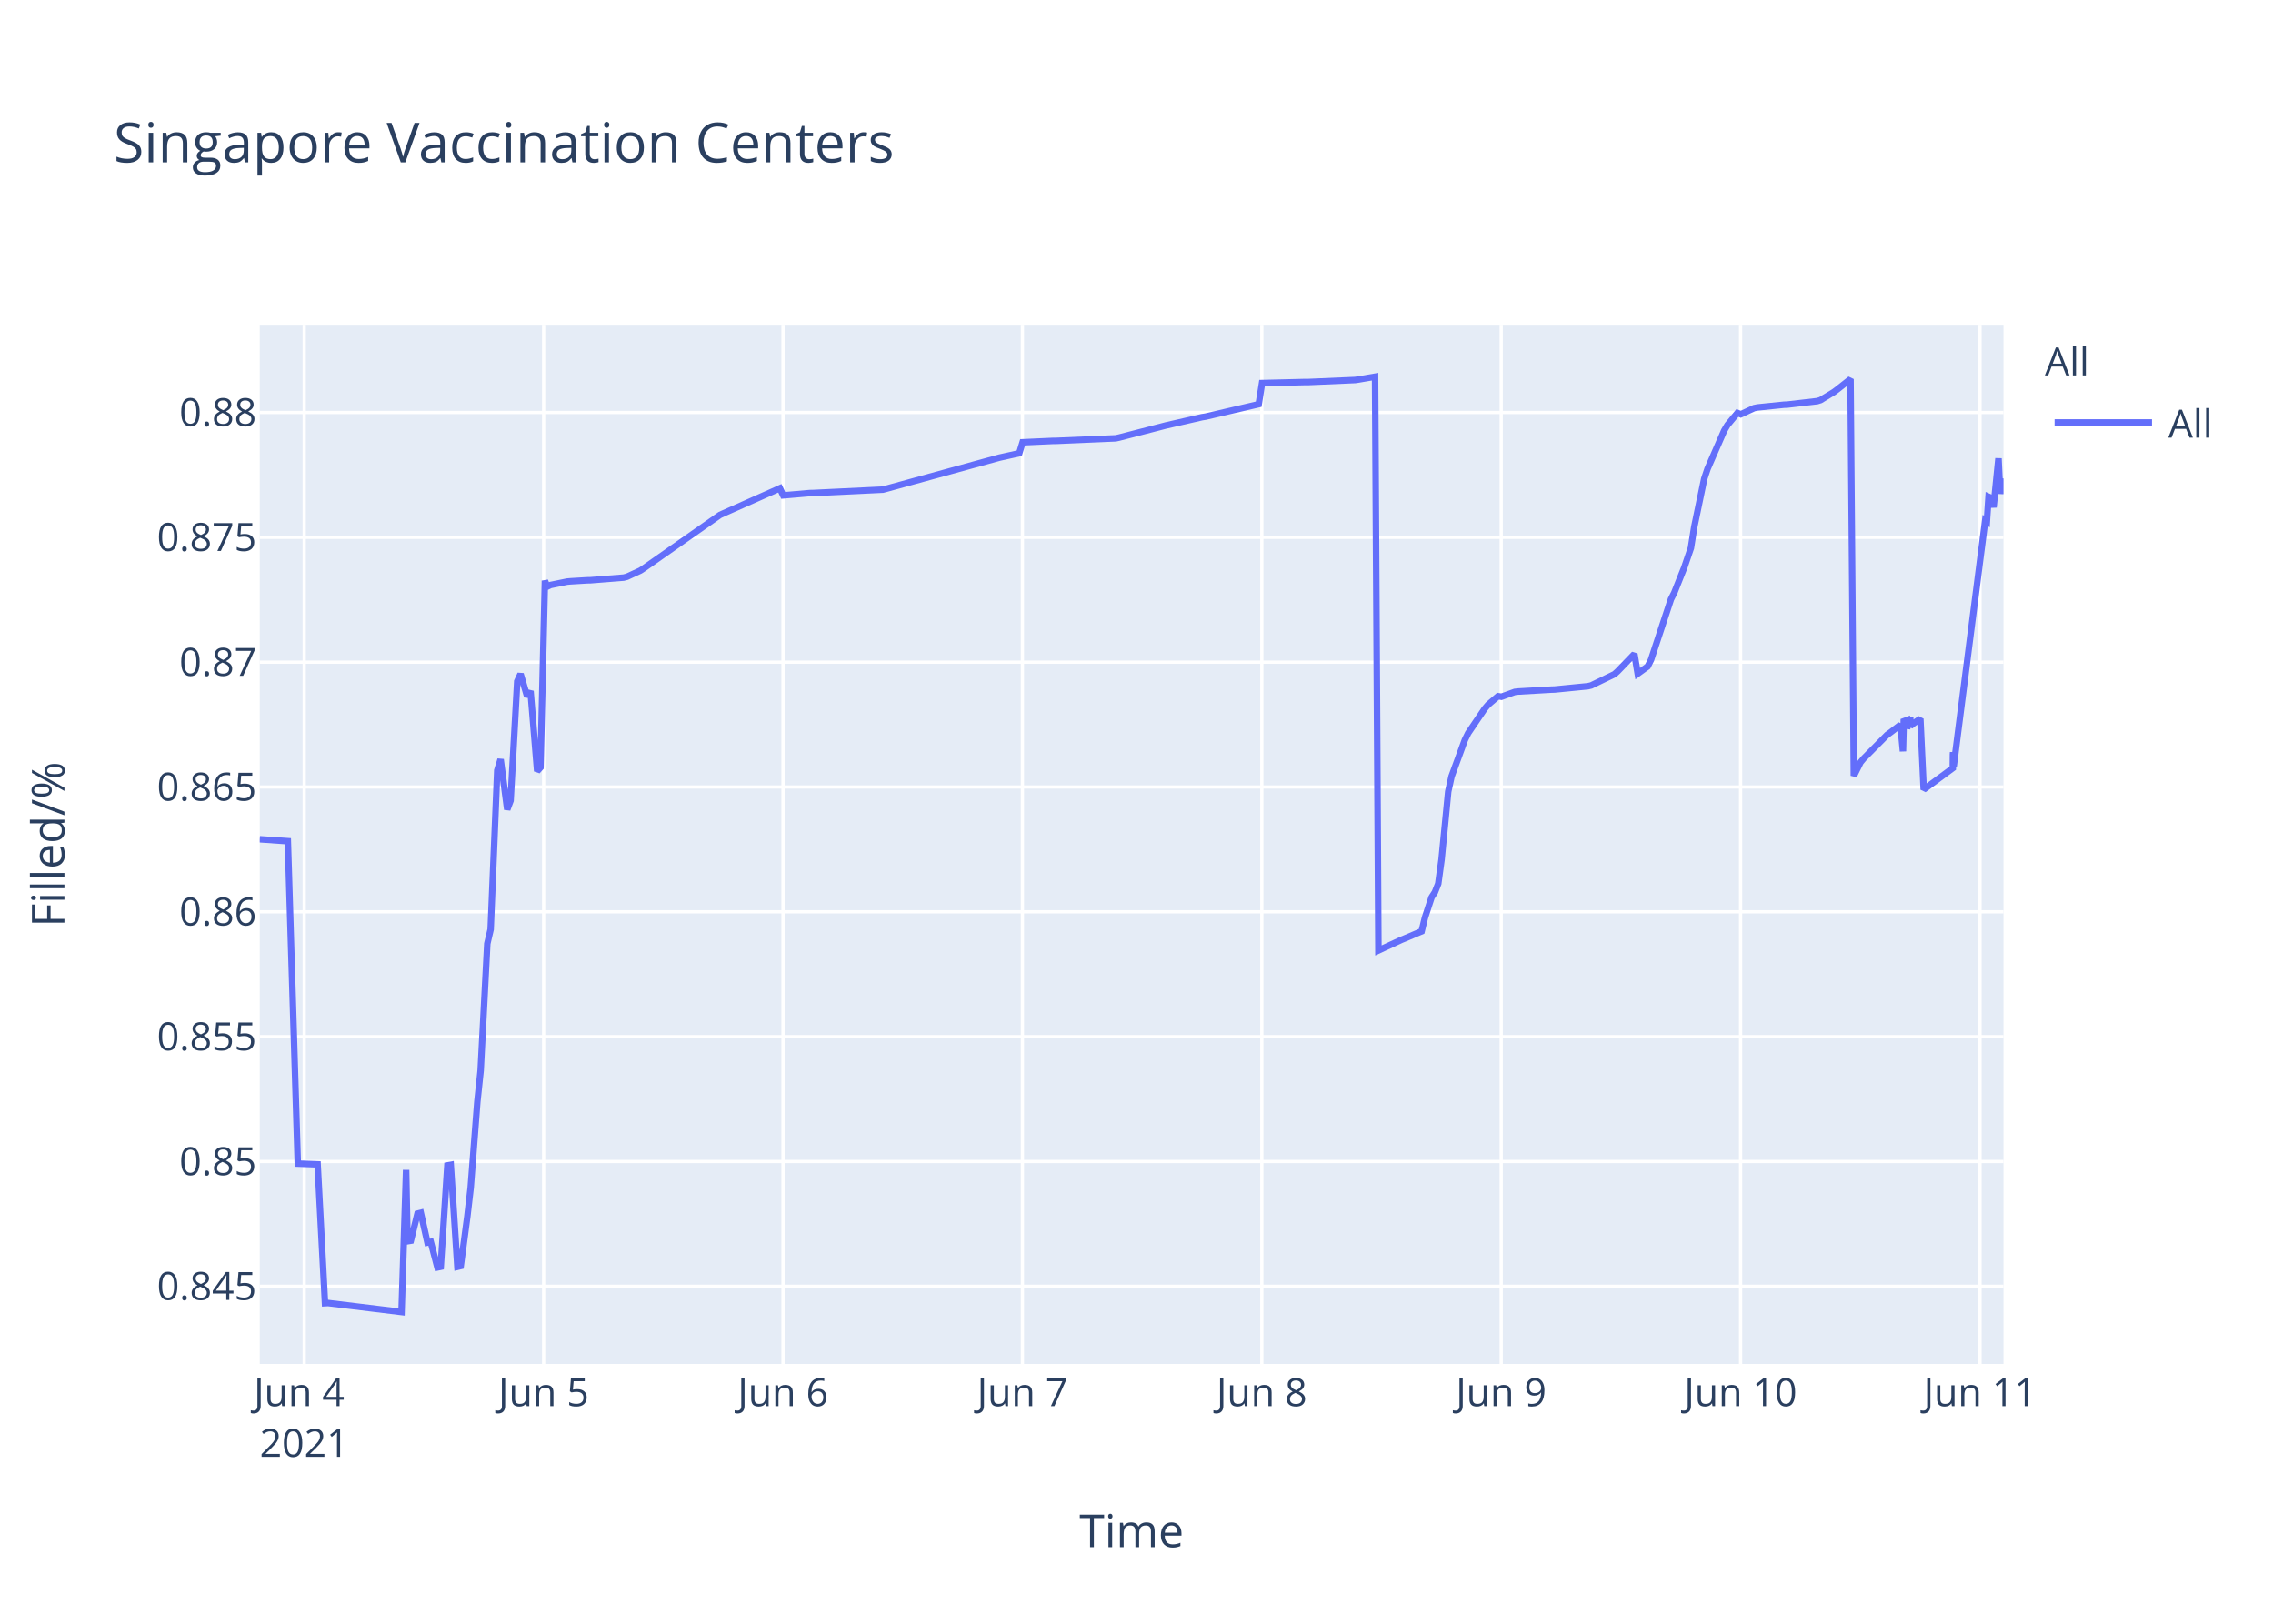
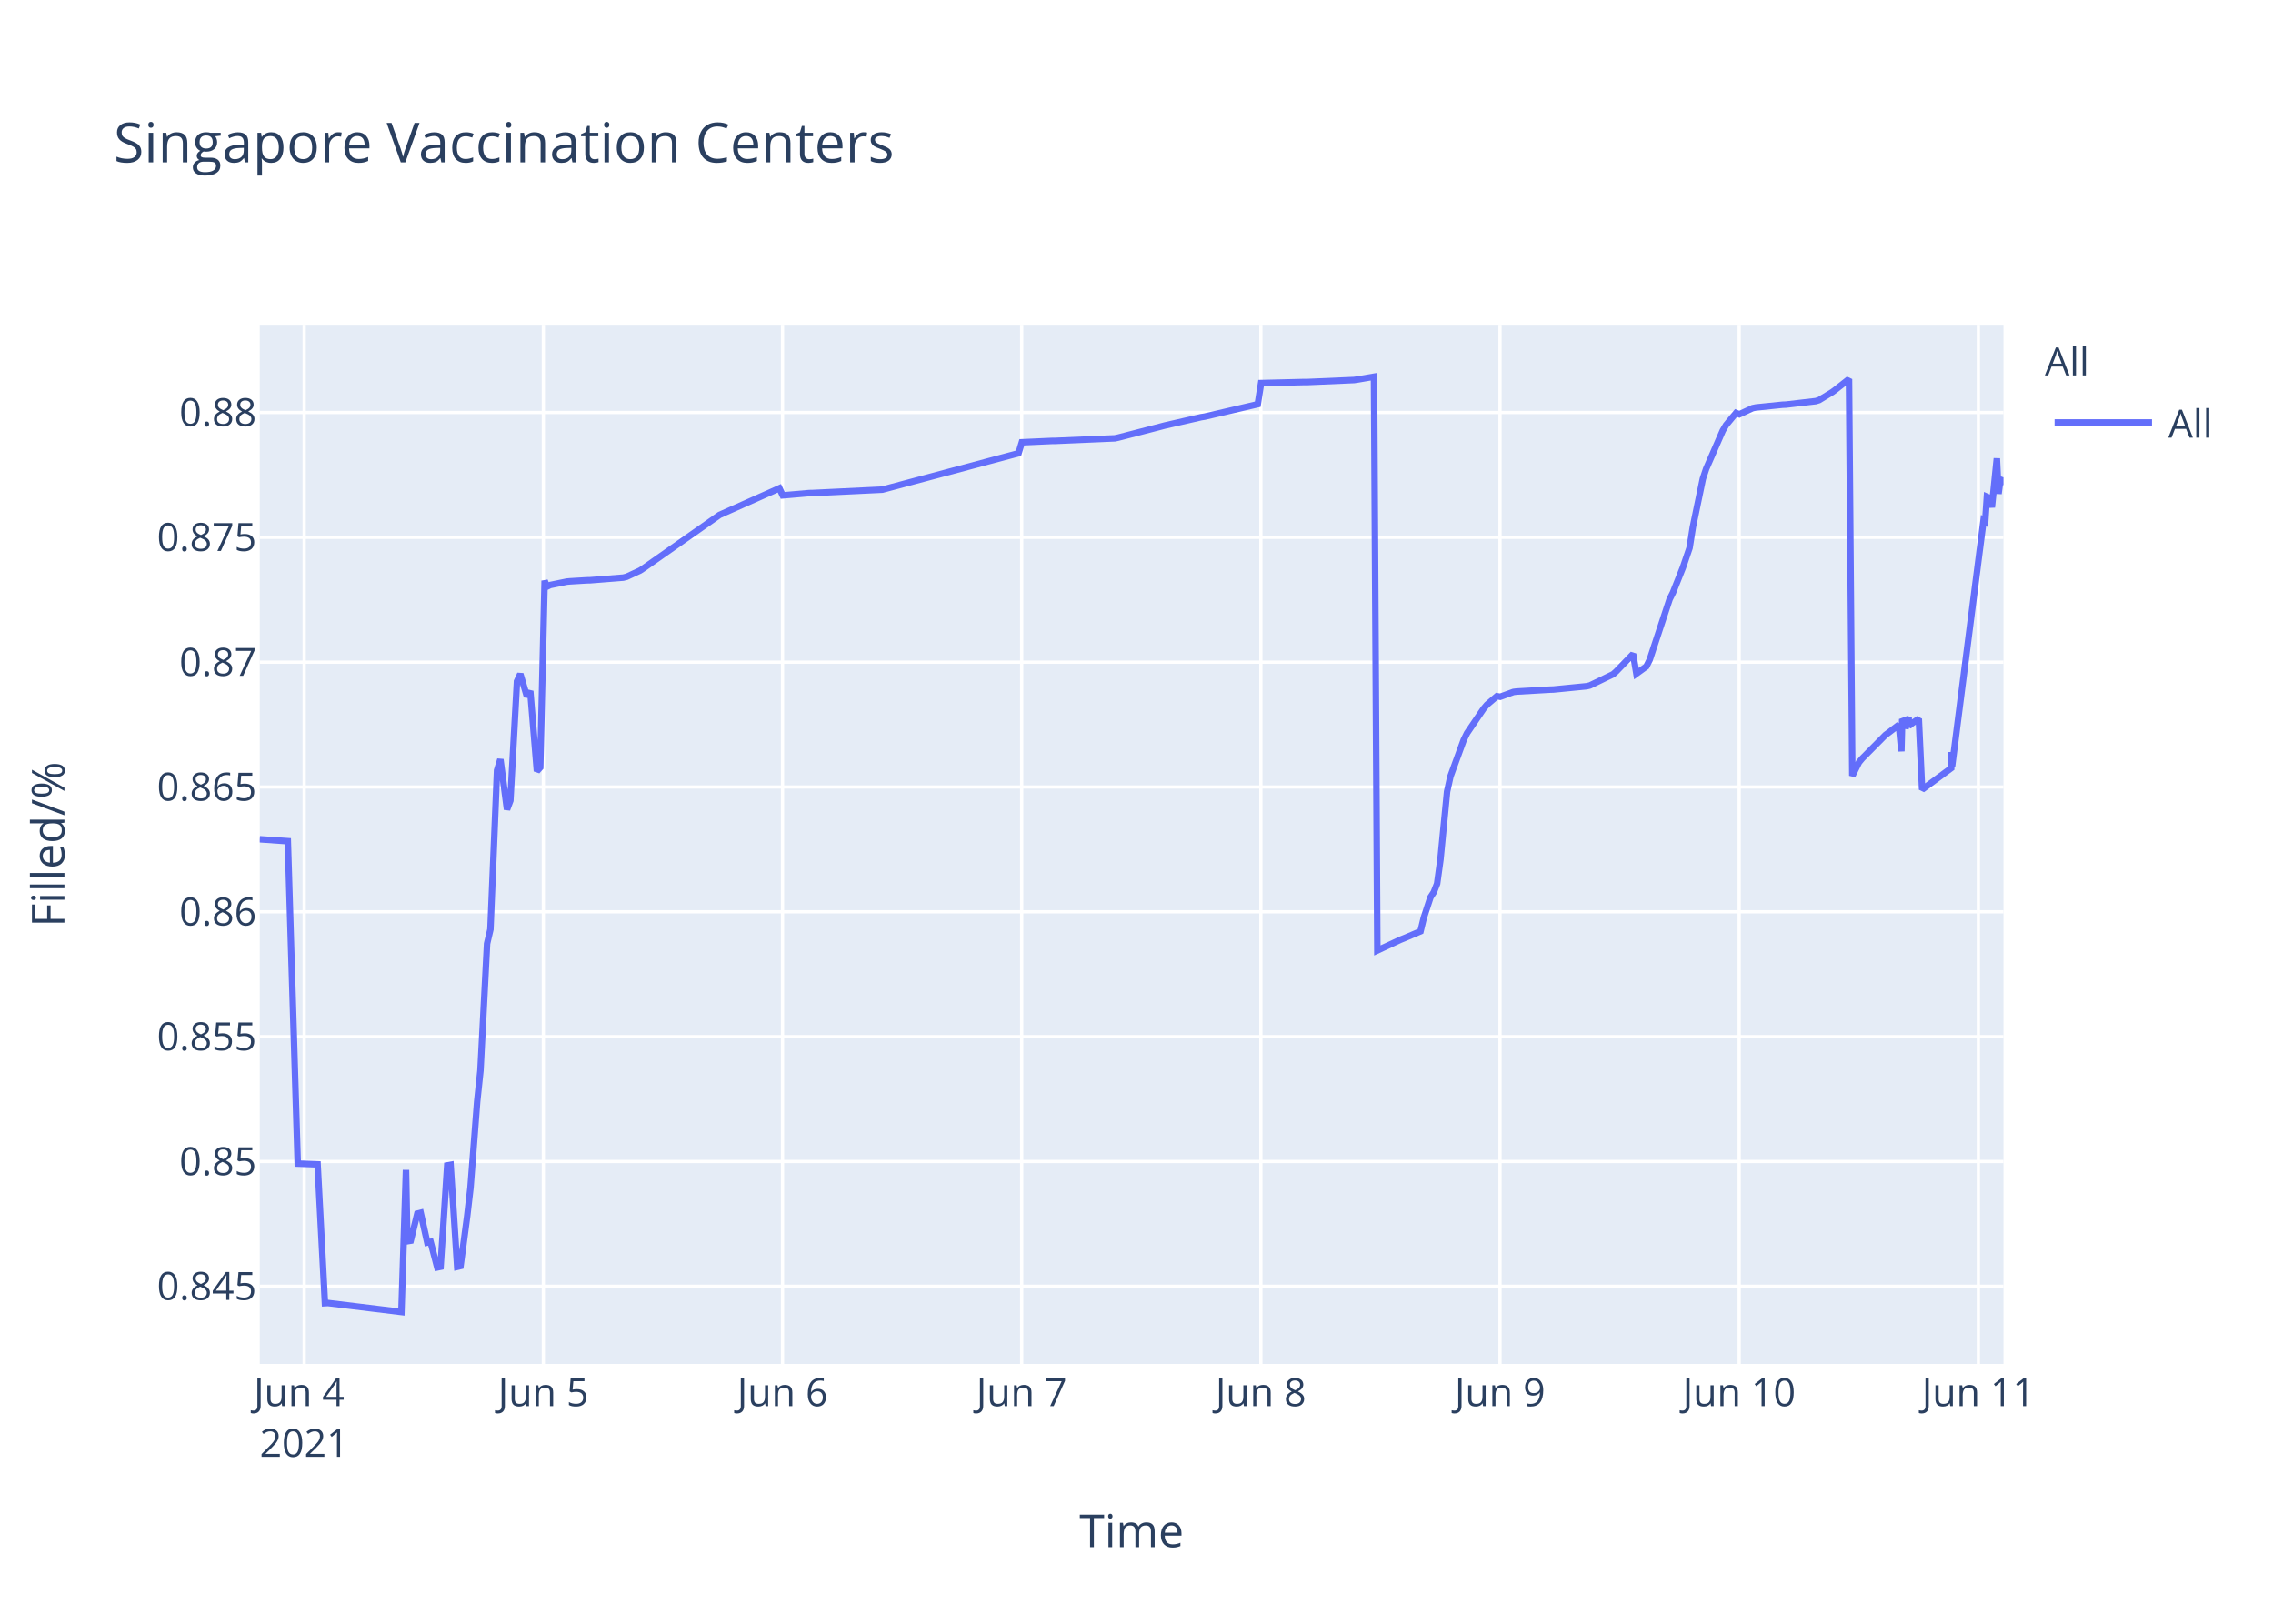
<svg xmlns="http://www.w3.org/2000/svg" class="main-svg" width="700" height="500" style="" viewBox="0 0 700 500">
  <rect x="0" y="0" width="700" height="500" style="fill: rgb(255, 255, 255); fill-opacity: 1;" />
-   <defs id="defs-e2c08b">
+   <defs id="defs-cd1d8c">
    <g class="clips">
-       <clipPath id="clipe2c08bxyplot" class="plotclip">
+       <clipPath id="clipcd1d8cxyplot" class="plotclip">
        <rect width="537" height="320" />
      </clipPath>
-       <clipPath class="axesclip" id="clipe2c08bx">
+       <clipPath class="axesclip" id="clipcd1d8cx">
        <rect x="80" y="0" width="537" height="500" />
      </clipPath>
-       <clipPath class="axesclip" id="clipe2c08by">
+       <clipPath class="axesclip" id="clipcd1d8cy">
        <rect x="0" y="100" width="700" height="320" />
      </clipPath>
-       <clipPath class="axesclip" id="clipe2c08bxy">
+       <clipPath class="axesclip" id="clipcd1d8cxy">
        <rect x="80" y="100" width="537" height="320" />
      </clipPath>
    </g>
    <g class="gradients" />
  </defs>
  <g class="bglayer">
    <rect class="bg" x="80" y="100" width="537" height="320" style="fill: rgb(229, 236, 246); fill-opacity: 1; stroke-width: 0;" />
  </g>
  <g class="layer-below">
    <g class="imagelayer" />
    <g class="shapelayer" />
  </g>
  <g class="cartesianlayer">
    <g class="subplot xy">
      <g class="layer-subplot">
        <g class="shapelayer" />
        <g class="imagelayer" />
      </g>
      <g class="gridlayer">
        <g class="x">
-           <path class="xgrid crisp" transform="translate(93.69,0)" d="M0,100v320" style="stroke: rgb(255, 255, 255); stroke-opacity: 1; stroke-width: 1px;" />
-           <path class="xgrid crisp" transform="translate(167.42,0)" d="M0,100v320" style="stroke: rgb(255, 255, 255); stroke-opacity: 1; stroke-width: 1px;" />
-           <path class="xgrid crisp" transform="translate(241.14,0)" d="M0,100v320" style="stroke: rgb(255, 255, 255); stroke-opacity: 1; stroke-width: 1px;" />
-           <path class="xgrid crisp" transform="translate(314.87,0)" d="M0,100v320" style="stroke: rgb(255, 255, 255); stroke-opacity: 1; stroke-width: 1px;" />
-           <path class="xgrid crisp" transform="translate(388.59,0)" d="M0,100v320" style="stroke: rgb(255, 255, 255); stroke-opacity: 1; stroke-width: 1px;" />
-           <path class="xgrid crisp" transform="translate(462.32,0)" d="M0,100v320" style="stroke: rgb(255, 255, 255); stroke-opacity: 1; stroke-width: 1px;" />
-           <path class="xgrid crisp" transform="translate(536.04,0)" d="M0,100v320" style="stroke: rgb(255, 255, 255); stroke-opacity: 1; stroke-width: 1px;" />
-           <path class="xgrid crisp" transform="translate(609.77,0)" d="M0,100v320" style="stroke: rgb(255, 255, 255); stroke-opacity: 1; stroke-width: 1px;" />
+           <path class="xgrid crisp" transform="translate(93.68,0)" d="M0,100v320" style="stroke: rgb(255, 255, 255); stroke-opacity: 1; stroke-width: 1px;" />
+           <path class="xgrid crisp" transform="translate(167.33,0)" d="M0,100v320" style="stroke: rgb(255, 255, 255); stroke-opacity: 1; stroke-width: 1px;" />
+           <path class="xgrid crisp" transform="translate(240.99,0)" d="M0,100v320" style="stroke: rgb(255, 255, 255); stroke-opacity: 1; stroke-width: 1px;" />
+           <path class="xgrid crisp" transform="translate(314.64,0)" d="M0,100v320" style="stroke: rgb(255, 255, 255); stroke-opacity: 1; stroke-width: 1px;" />
+           <path class="xgrid crisp" transform="translate(388.3,0)" d="M0,100v320" style="stroke: rgb(255, 255, 255); stroke-opacity: 1; stroke-width: 1px;" />
+           <path class="xgrid crisp" transform="translate(461.95,0)" d="M0,100v320" style="stroke: rgb(255, 255, 255); stroke-opacity: 1; stroke-width: 1px;" />
+           <path class="xgrid crisp" transform="translate(535.61,0)" d="M0,100v320" style="stroke: rgb(255, 255, 255); stroke-opacity: 1; stroke-width: 1px;" />
+           <path class="xgrid crisp" transform="translate(609.26,0)" d="M0,100v320" style="stroke: rgb(255, 255, 255); stroke-opacity: 1; stroke-width: 1px;" />
        </g>
        <g class="y">
          <path class="ygrid crisp" transform="translate(0,396.08)" d="M80,0h537" style="stroke: rgb(255, 255, 255); stroke-opacity: 1; stroke-width: 1px;" />
          <path class="ygrid crisp" transform="translate(0,357.65)" d="M80,0h537" style="stroke: rgb(255, 255, 255); stroke-opacity: 1; stroke-width: 1px;" />
          <path class="ygrid crisp" transform="translate(0,319.21)" d="M80,0h537" style="stroke: rgb(255, 255, 255); stroke-opacity: 1; stroke-width: 1px;" />
          <path class="ygrid crisp" transform="translate(0,280.77)" d="M80,0h537" style="stroke: rgb(255, 255, 255); stroke-opacity: 1; stroke-width: 1px;" />
          <path class="ygrid crisp" transform="translate(0,242.33)" d="M80,0h537" style="stroke: rgb(255, 255, 255); stroke-opacity: 1; stroke-width: 1px;" />
          <path class="ygrid crisp" transform="translate(0,203.9)" d="M80,0h537" style="stroke: rgb(255, 255, 255); stroke-opacity: 1; stroke-width: 1px;" />
          <path class="ygrid crisp" transform="translate(0,165.46)" d="M80,0h537" style="stroke: rgb(255, 255, 255); stroke-opacity: 1; stroke-width: 1px;" />
          <path class="ygrid crisp" transform="translate(0,127.02)" d="M80,0h537" style="stroke: rgb(255, 255, 255); stroke-opacity: 1; stroke-width: 1px;" />
        </g>
      </g>
      <g class="zerolinelayer" />
      <path class="xlines-below" />
      <path class="ylines-below" />
      <g class="overlines-below" />
      <g class="xaxislayer-below" />
      <g class="yaxislayer-below" />
      <g class="overaxes-below" />
-       <g class="plot" transform="translate(80,100)" clip-path="url('#clipe2c08bxyplot')">
+       <g class="plot" transform="translate(80,100)" clip-path="url('#clipcd1d8cxyplot')">
        <g class="scatterlayer mlayer">
-           <g class="trace scatter traceb0c14b" style="stroke-miterlimit: 2; opacity: 1;">
+           <g class="trace scatter trace83910c" style="stroke-miterlimit: 2; opacity: 1;">
            <g class="fills" />
            <g class="errorbars" />
            <g class="lines">
-               <path class="js-line" d="M0,158.43L8.65,159.03L11.72,258.3L17.82,258.53L20.09,301.29L21.05,301.24L43.66,304L45.07,260.25L45.5,282.21L46.52,282.04L48.57,273.71L49.59,273.45L51.64,282.63L52.66,282.41L54.71,290.28L55.73,290.06L57.78,258.86L58.81,258.67L60.86,290.09L61.88,289.85L63.93,274.51L64.95,265.73L67,239.29L68.02,229.62L70.07,190.57L71.1,186.17L73.14,137.21L74.17,133.82L76.21,149.27L77.24,146.52L79.29,109.79L80.31,107.53L82.36,114.48L83.38,112.78L85.43,137.47L86.45,136.32L87.81,78.81L88.5,80.65L89.52,80.15L94.65,79.1L95.67,79.01L100.79,78.7L101.81,78.68L112.05,77.87L113.07,77.61L117.17,75.72L118.19,75.06L141.75,58.56L142.77,58.1L160.18,50.36L161.2,52.55L169.4,51.84L170.42,51.82L191.92,50.78L192.94,50.51L226.73,41.22L227.76,40.94L233.9,39.57L234.93,36.2L244.14,35.78L245.17,35.77L263.6,34.98L264.62,34.76L277.93,31.31L278.96,31.04L290.22,28.46L291.25,28.3L307.63,24.47L308.66,17.97L321.97,17.64L322.99,17.64L337.33,17.02L338.35,16.87L343.47,16L344.5,192.67L351.67,189.35L352.72,188.93L357.81,186.77L358.83,182.56L360.88,176.29L361.9,174.72L362.93,172.11L363.95,164.66L366,143.76L367.02,139.09L371.12,127.85L372.14,125.76L377.26,118.2L378.29,116.99L381.36,114.37L382.38,114.55L386.48,113.06L387.5,112.94L397.74,112.35L398.77,112.32L409,111.31L410.03,111.07L417.2,107.6L418.22,106.68L423.34,101.38L424.36,107.44L427.43,105.22L428.46,103.17L434.6,84.52L435.63,82.49L438.7,74.76L439.72,71.75L440.75,68.73L441.77,62.28L444.84,47.45L445.87,44.37L450.99,32.6L452.01,30.87L455.08,27.16L456.11,27.58L460.2,25.68L461.23,25.47L469.42,24.63L470.44,24.59L479.66,23.52L480.68,23.2L484.77,20.72L485.8,19.95L489.9,16.73L490.92,138.89L492.97,134.74L493.99,133.52L501.16,126.28L502.19,125.54L505.26,123.19L506.04,131.35L506.28,122.1L507.26,121.74L507.31,124.34L508.28,120.94L508.33,123.55L509.35,122.71L511.4,121.32L512.43,143.13L521.39,136.53L521.43,132.35L521.48,131.62L521.64,136.08L531.37,60.26L531.88,60.6L532.4,52.97L533.42,53.42L533.93,56.23L535.46,41.15L535.98,52.06L536.49,48.26L537,48.33" style="vector-effect: non-scaling-stroke; fill: none; stroke: rgb(99, 110, 250); stroke-opacity: 1; stroke-width: 2px; opacity: 1;" />
+               <path class="js-line" d="M0,158.43L8.64,159.03L11.7,258.3L17.81,258.53L20.07,301.29L21.03,301.24L43.62,304L45.03,260.25L45.45,282.21L46.48,282.04L48.52,273.71L49.55,273.45L51.59,282.63L52.61,282.41L54.66,290.28L55.68,290.06L57.73,258.86L58.76,258.67L60.8,290.09L61.82,289.85L63.87,274.51L64.89,265.73L66.94,239.29L67.96,229.62L70,190.57L71.03,186.17L73.07,137.21L74.1,133.82L76.14,149.27L77.17,146.52L79.21,109.79L80.23,107.53L82.28,114.48L83.3,112.78L85.35,137.47L86.37,136.32L87.72,78.81L88.42,80.65L89.44,80.15L94.56,79.1L95.58,79.01L100.7,78.7L101.72,78.68L111.94,77.87L112.97,77.61L117.06,75.72L118.08,75.06L141.61,58.56L142.64,58.1L160.03,50.36L161.05,52.55L169.23,51.84L170.26,51.82L191.74,50.78L192.76,50.51L233.68,39.57L234.7,36.2L243.91,35.78L244.93,35.77L263.35,34.98L264.37,34.76L277.67,31.31L278.69,31.04L289.94,28.46L290.97,28.3L307.34,24.47L308.37,17.97L321.66,17.64L322.69,17.64L337.01,17.02L338.03,16.87L343.14,16L344.17,192.67L351.33,189.35L352.38,188.93L357.47,186.77L358.49,182.56L360.54,176.29L361.56,174.72L362.58,172.11L363.61,164.66L365.65,143.76L366.68,139.09L370.77,127.85L371.79,125.76L376.91,118.2L377.93,116.99L381,114.37L382.02,114.55L386.11,113.06L387.13,112.94L397.37,112.35L398.39,112.32L408.62,111.31L409.64,111.07L416.8,107.6L417.82,106.68L422.94,101.38L423.96,107.44L427.03,105.22L428.05,103.17L434.19,84.52L435.21,82.49L438.28,74.76L439.3,71.75L440.33,68.73L441.35,62.28L444.42,47.45L445.44,44.37L450.56,32.6L451.58,30.87L454.65,27.16L455.67,27.58L459.76,25.68L460.79,25.47L468.97,24.63L469.99,24.59L479.2,23.52L480.23,23.2L484.31,20.72L485.34,19.95L489.43,16.73L490.45,138.89L492.5,134.74L493.52,133.52L500.69,126.28L501.71,125.54L504.78,123.19L505.56,131.35L505.8,122.1L506.78,121.74L506.82,124.34L507.8,120.94L507.85,123.55L508.87,122.71L510.92,121.32L511.94,143.13L520.9,136.53L520.94,132.35L520.99,131.62L521.15,136.08L530.86,60.26L531.37,60.6L531.89,52.97L532.91,53.42L533.42,56.23L534.96,41.15L535.47,52.06L535.98,48.26L536.49,48.33L537,46.99" style="vector-effect: non-scaling-stroke; fill: none; stroke: rgb(99, 110, 250); stroke-opacity: 1; stroke-width: 2px; opacity: 1;" />
            </g>
            <g class="points" />
            <g class="text" />
          </g>
        </g>
      </g>
      <g class="overplot" />
      <path class="xlines-above crisp" d="M0,0" style="fill: none;" />
      <path class="ylines-above crisp" d="M0,0" style="fill: none;" />
      <g class="overlines-above" />
      <g class="xaxislayer-above">
        <g class="xtick">
-           <text text-anchor="middle" x="0" y="433" transform="translate(93.69,0)" style="font-family: 'Open Sans', verdana, arial, sans-serif; font-size: 12px; fill: rgb(42, 63, 95); fill-opacity: 1; white-space: pre;">
+           <text text-anchor="middle" x="0" y="433" transform="translate(93.68,0)" style="font-family: 'Open Sans', verdana, arial, sans-serif; font-size: 12px; fill: rgb(42, 63, 95); fill-opacity: 1; white-space: pre;">
            <tspan class="line" dy="0em" x="0" y="433">Jun 4</tspan>
            <tspan class="line" dy="1.3em" x="0" y="433">2021</tspan>
          </text>
        </g>
        <g class="xtick">
-           <text text-anchor="middle" x="0" y="433" transform="translate(167.42,0)" style="font-family: 'Open Sans', verdana, arial, sans-serif; font-size: 12px; fill: rgb(42, 63, 95); fill-opacity: 1; white-space: pre;">Jun 5</text>
+           <text text-anchor="middle" x="0" y="433" transform="translate(167.33,0)" style="font-family: 'Open Sans', verdana, arial, sans-serif; font-size: 12px; fill: rgb(42, 63, 95); fill-opacity: 1; white-space: pre;">Jun 5</text>
        </g>
        <g class="xtick">
-           <text text-anchor="middle" x="0" y="433" transform="translate(241.14,0)" style="font-family: 'Open Sans', verdana, arial, sans-serif; font-size: 12px; fill: rgb(42, 63, 95); fill-opacity: 1; white-space: pre;">Jun 6</text>
+           <text text-anchor="middle" x="0" y="433" transform="translate(240.99,0)" style="font-family: 'Open Sans', verdana, arial, sans-serif; font-size: 12px; fill: rgb(42, 63, 95); fill-opacity: 1; white-space: pre;">Jun 6</text>
        </g>
        <g class="xtick">
-           <text text-anchor="middle" x="0" y="433" transform="translate(314.87,0)" style="font-family: 'Open Sans', verdana, arial, sans-serif; font-size: 12px; fill: rgb(42, 63, 95); fill-opacity: 1; white-space: pre;">Jun 7</text>
+           <text text-anchor="middle" x="0" y="433" transform="translate(314.64,0)" style="font-family: 'Open Sans', verdana, arial, sans-serif; font-size: 12px; fill: rgb(42, 63, 95); fill-opacity: 1; white-space: pre;">Jun 7</text>
        </g>
        <g class="xtick">
-           <text text-anchor="middle" x="0" y="433" transform="translate(388.59,0)" style="font-family: 'Open Sans', verdana, arial, sans-serif; font-size: 12px; fill: rgb(42, 63, 95); fill-opacity: 1; white-space: pre;">Jun 8</text>
+           <text text-anchor="middle" x="0" y="433" transform="translate(388.3,0)" style="font-family: 'Open Sans', verdana, arial, sans-serif; font-size: 12px; fill: rgb(42, 63, 95); fill-opacity: 1; white-space: pre;">Jun 8</text>
        </g>
        <g class="xtick">
-           <text text-anchor="middle" x="0" y="433" transform="translate(462.32,0)" style="font-family: 'Open Sans', verdana, arial, sans-serif; font-size: 12px; fill: rgb(42, 63, 95); fill-opacity: 1; white-space: pre;">Jun 9</text>
+           <text text-anchor="middle" x="0" y="433" transform="translate(461.95,0)" style="font-family: 'Open Sans', verdana, arial, sans-serif; font-size: 12px; fill: rgb(42, 63, 95); fill-opacity: 1; white-space: pre;">Jun 9</text>
        </g>
        <g class="xtick">
-           <text text-anchor="middle" x="0" y="433" transform="translate(536.04,0)" style="font-family: 'Open Sans', verdana, arial, sans-serif; font-size: 12px; fill: rgb(42, 63, 95); fill-opacity: 1; white-space: pre;">Jun 10</text>
+           <text text-anchor="middle" x="0" y="433" transform="translate(535.61,0)" style="font-family: 'Open Sans', verdana, arial, sans-serif; font-size: 12px; fill: rgb(42, 63, 95); fill-opacity: 1; white-space: pre;">Jun 10</text>
        </g>
        <g class="xtick">
-           <text text-anchor="middle" x="0" y="433" transform="translate(609.77,0)" style="font-family: 'Open Sans', verdana, arial, sans-serif; font-size: 12px; fill: rgb(42, 63, 95); fill-opacity: 1; white-space: pre;">Jun 11</text>
+           <text text-anchor="middle" x="0" y="433" transform="translate(609.26,0)" style="font-family: 'Open Sans', verdana, arial, sans-serif; font-size: 12px; fill: rgb(42, 63, 95); fill-opacity: 1; white-space: pre;">Jun 11</text>
        </g>
      </g>
      <g class="yaxislayer-above">
        <g class="ytick">
          <text text-anchor="end" x="79" y="4.2" transform="translate(0,396.08)" style="font-family: 'Open Sans', verdana, arial, sans-serif; font-size: 12px; fill: rgb(42, 63, 95); fill-opacity: 1; white-space: pre;">0.845</text>
        </g>
        <g class="ytick">
          <text text-anchor="end" x="79" y="4.2" transform="translate(0,357.65)" style="font-family: 'Open Sans', verdana, arial, sans-serif; font-size: 12px; fill: rgb(42, 63, 95); fill-opacity: 1; white-space: pre;">0.85</text>
        </g>
        <g class="ytick">
          <text text-anchor="end" x="79" y="4.2" transform="translate(0,319.21)" style="font-family: 'Open Sans', verdana, arial, sans-serif; font-size: 12px; fill: rgb(42, 63, 95); fill-opacity: 1; white-space: pre;">0.855</text>
        </g>
        <g class="ytick">
          <text text-anchor="end" x="79" y="4.2" transform="translate(0,280.77)" style="font-family: 'Open Sans', verdana, arial, sans-serif; font-size: 12px; fill: rgb(42, 63, 95); fill-opacity: 1; white-space: pre;">0.86</text>
        </g>
        <g class="ytick">
          <text text-anchor="end" x="79" y="4.2" transform="translate(0,242.33)" style="font-family: 'Open Sans', verdana, arial, sans-serif; font-size: 12px; fill: rgb(42, 63, 95); fill-opacity: 1; white-space: pre;">0.865</text>
        </g>
        <g class="ytick">
          <text text-anchor="end" x="79" y="4.2" transform="translate(0,203.9)" style="font-family: 'Open Sans', verdana, arial, sans-serif; font-size: 12px; fill: rgb(42, 63, 95); fill-opacity: 1; white-space: pre;">0.87</text>
        </g>
        <g class="ytick">
          <text text-anchor="end" x="79" y="4.2" transform="translate(0,165.46)" style="font-family: 'Open Sans', verdana, arial, sans-serif; font-size: 12px; fill: rgb(42, 63, 95); fill-opacity: 1; white-space: pre;">0.875</text>
        </g>
        <g class="ytick">
          <text text-anchor="end" x="79" y="4.2" transform="translate(0,127.02)" style="font-family: 'Open Sans', verdana, arial, sans-serif; font-size: 12px; fill: rgb(42, 63, 95); fill-opacity: 1; white-space: pre;">0.88</text>
        </g>
      </g>
      <g class="overaxes-above" />
    </g>
  </g>
  <g class="polarlayer" />
  <g class="ternarylayer" />
  <g class="geolayer" />
  <g class="funnelarealayer" />
  <g class="pielayer" />
  <g class="treemaplayer" />
  <g class="sunburstlayer" />
  <g class="glimages" />
-   <defs id="topdefs-e2c08b">
+   <defs id="topdefs-cd1d8c">
    <g class="clips" />
-     <clipPath id="legende2c08b">
+     <clipPath id="legendcd1d8c">
      <rect width="60" height="45" x="0" y="0" />
    </clipPath>
  </defs>
  <g class="layer-above">
    <g class="imagelayer" />
    <g class="shapelayer" />
  </g>
  <g class="infolayer">
    <g class="legend" pointer-events="all" transform="translate(627.74,100)">
      <rect class="bg" shape-rendering="crispEdges" width="60" height="45" x="0" y="0" style="stroke: rgb(68, 68, 68); stroke-opacity: 1; fill: rgb(255, 255, 255); fill-opacity: 1; stroke-width: 0px;" />
-       <g class="scrollbox" transform="" clip-path="url('#legende2c08b')">
+       <g class="scrollbox" transform="" clip-path="url('#legendcd1d8c')">
        <text class="legendtitletext" text-anchor="start" x="2" y="15.6" style="font-family: 'Open Sans', verdana, arial, sans-serif; font-size: 12px; fill: rgb(42, 63, 95); fill-opacity: 1; white-space: pre;">All</text>
        <g class="groups" transform="">
          <g class="traces" transform="translate(0,30.1)" style="opacity: 1;">
            <text class="legendtext" text-anchor="start" x="40" y="4.68" style="font-family: 'Open Sans', verdana, arial, sans-serif; font-size: 12px; fill: rgb(42, 63, 95); fill-opacity: 1; white-space: pre;">All</text>
            <g class="layers" style="opacity: 1;">
              <g class="legendfill" />
              <g class="legendlines">
                <path class="js-line" d="M5,0h30" style="fill: none; stroke: rgb(99, 110, 250); stroke-opacity: 1; stroke-width: 2px;" />
              </g>
              <g class="legendsymbols">
                <g class="legendpoints" />
              </g>
            </g>
            <rect class="legendtoggle" x="0" y="-9.5" width="54.891" height="19" style="fill: rgb(0, 0, 0); fill-opacity: 0;" />
          </g>
        </g>
      </g>
      <rect class="scrollbar" rx="20" ry="3" width="0" height="0" x="0" y="0" style="fill: rgb(128, 139, 164); fill-opacity: 1;" />
    </g>
    <g class="g-gtitle">
      <text class="gtitle" x="35" y="50" text-anchor="start" dy="0em" style="font-family: 'Open Sans', verdana, arial, sans-serif; font-size: 17px; fill: rgb(42, 63, 95); opacity: 1; font-weight: normal; white-space: pre;">Singapore Vaccination Centers</text>
    </g>
    <g class="g-xtitle">
      <text class="xtitle" x="348.5" y="476.409" text-anchor="middle" style="font-family: 'Open Sans', verdana, arial, sans-serif; font-size: 14px; fill: rgb(42, 63, 95); opacity: 1; font-weight: normal; white-space: pre;">Time</text>
    </g>
    <g class="g-ytitle">
      <text class="ytitle" transform="rotate(-90,19.84063,260)" x="19.841" y="260" text-anchor="middle" style="font-family: 'Open Sans', verdana, arial, sans-serif; font-size: 14px; fill: rgb(42, 63, 95); opacity: 1; font-weight: normal; white-space: pre;">Filled/%</text>
    </g>
  </g>
</svg>
